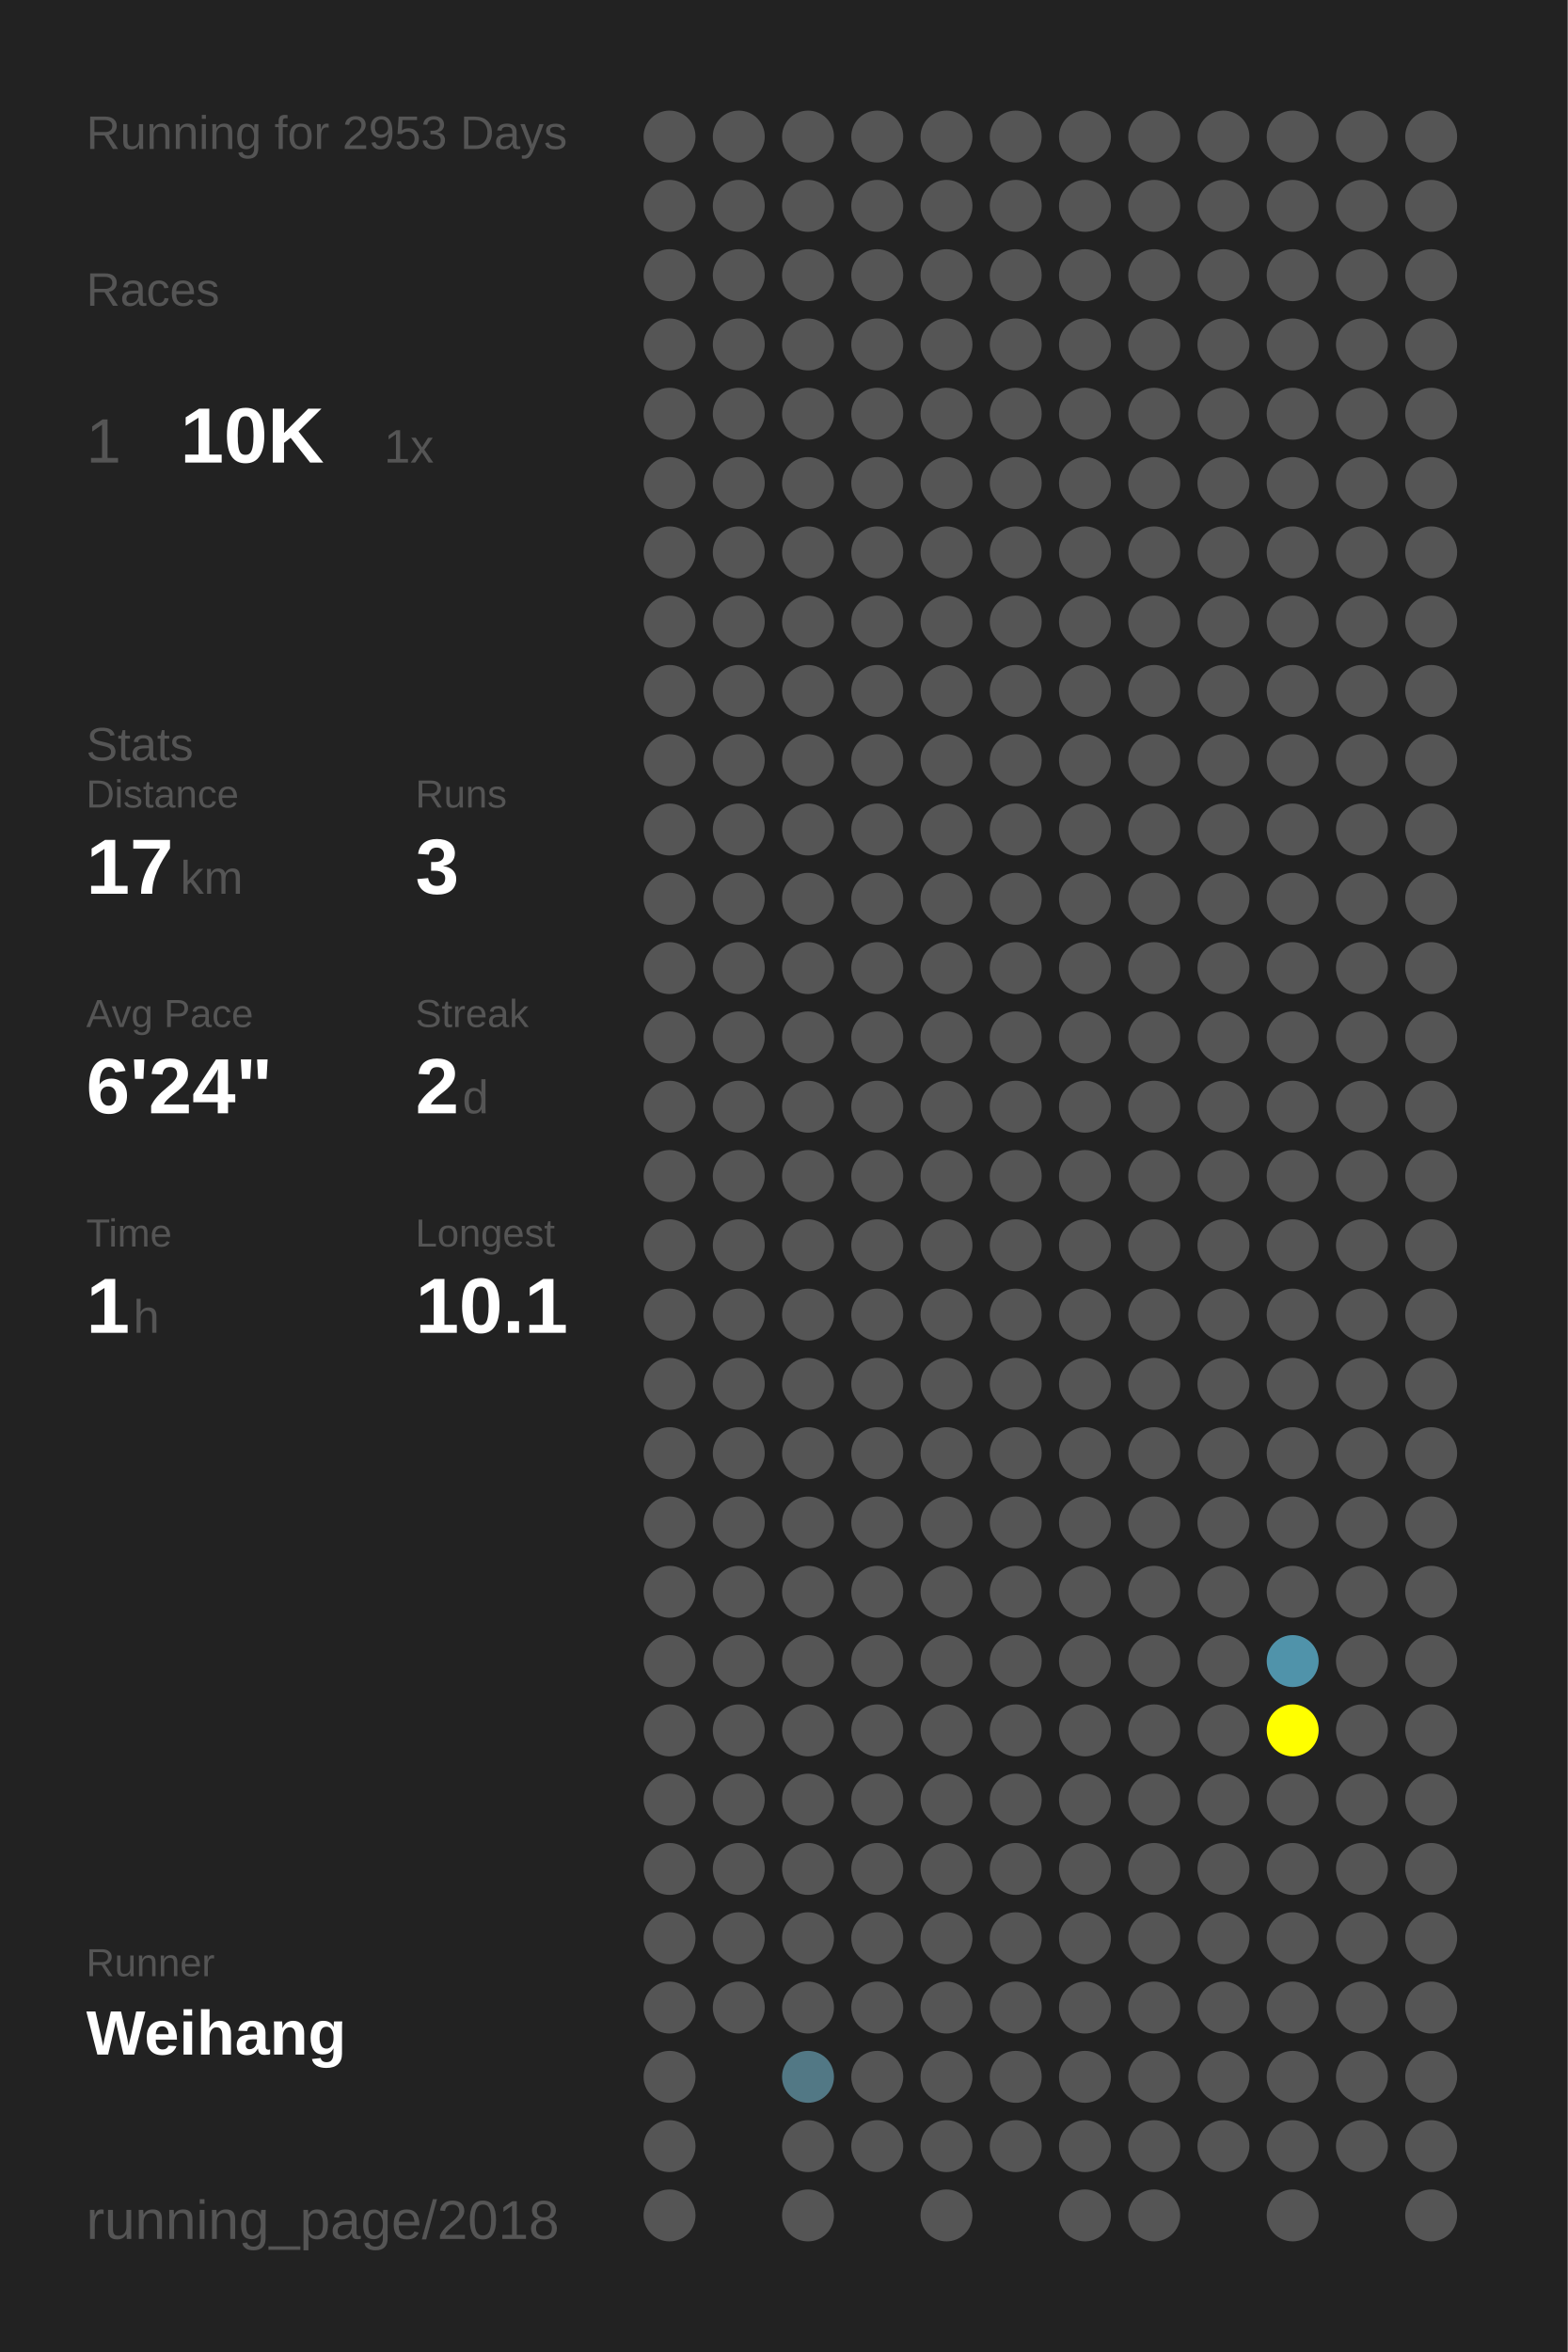
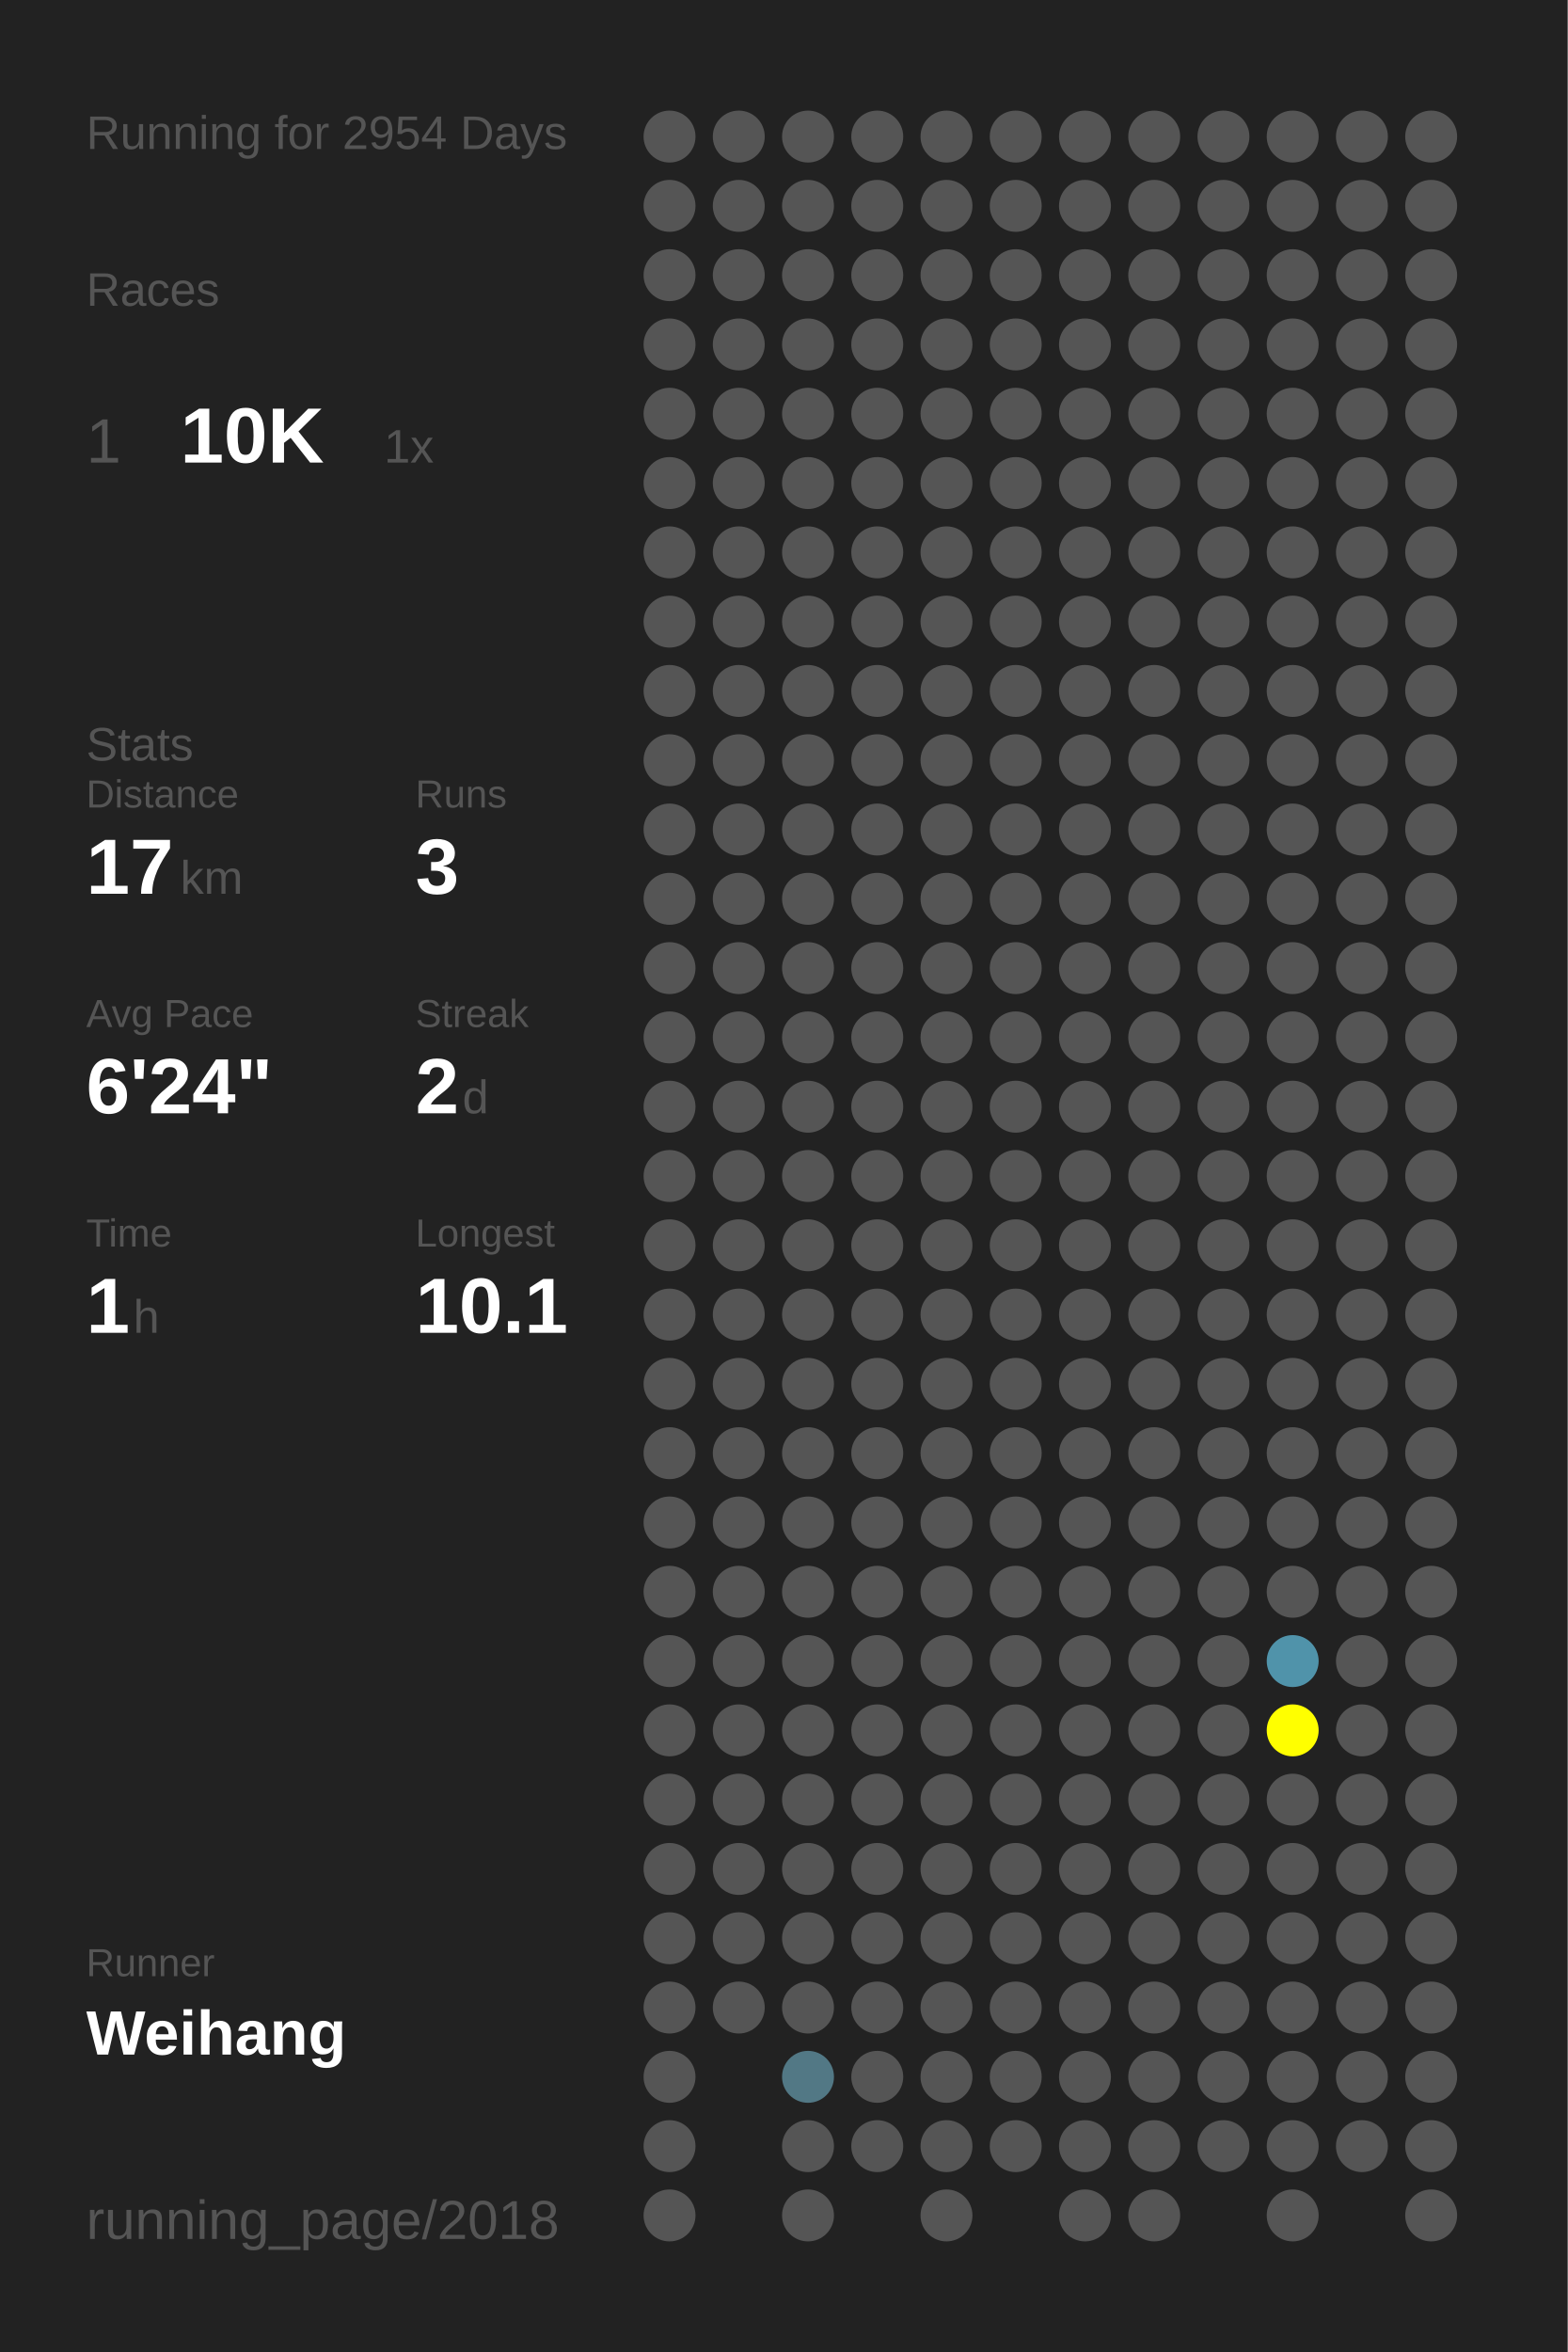
<svg xmlns="http://www.w3.org/2000/svg" baseProfile="full" height="300mm" version="1.1" viewBox="0,0,200,300" width="200mm">
  <defs />
  <rect fill="#222222" height="300" width="200" x="0" y="0" />
-   <text fill="#555555" style="font-size:6px; font-family:Arial;" x="11" y="19">Running for 2953 Days</text>
+   <text fill="#555555" style="font-size:6px; font-family:Arial;" x="11" y="19">Running for 2954 Days</text>
  <text fill="#555555" style="font-size:6px; font-family:Arial;" x="11" y="39">Races</text>
  <text fill="#555555" style="font-size:8px; font-family:Arial;" x="11" y="59">1</text>
  <text fill="#FFFFFF" style="font-size:10px; font-family:Arial; font-weight:bold;" x="23" y="59">10K</text>
  <text fill="#555555" style="font-size:6px; font-family:Arial;" x="49" y="59">1x</text>
  <text fill="#555555" style="font-size:6px; font-family:Arial;" x="11" y="97">Stats</text>
  <text fill="#555555" style="font-size:5px; font-family:Arial;" x="11" y="103">Distance</text>
  <text fill="#FFFFFF" style="font-size:10px; font-family:Arial; font-weight:bold;" x="11" y="114">17</text>
  <text fill="#555555" style="font-size:6px; font-family:Arial;" x="23" y="114">km</text>
  <text fill="#555555" style="font-size:5px; font-family:Arial;" x="53" y="103">Runs</text>
  <text fill="#FFFFFF" style="font-size:10px; font-family:Arial; font-weight:bold;" x="53" y="114">3</text>
  <text fill="#555555" style="font-size:5px; font-family:Arial;" x="11" y="131">Avg Pace</text>
  <text fill="#FFFFFF" style="font-size:10px; font-family:Arial; font-weight:bold;" x="11" y="142">6'24"</text>
  <text fill="#555555" style="font-size:5px; font-family:Arial;" x="53" y="131">Streak</text>
  <text fill="#FFFFFF" style="font-size:10px; font-family:Arial; font-weight:bold;" x="53" y="142">2</text>
  <text fill="#555555" style="font-size:6px; font-family:Arial;" x="59" y="142">d</text>
  <text fill="#555555" style="font-size:5px; font-family:Arial;" x="11" y="159">Time</text>
  <text fill="#FFFFFF" style="font-size:10px; font-family:Arial; font-weight:bold;" x="11" y="170">1</text>
  <text fill="#555555" style="font-size:6px; font-family:Arial;" x="17" y="170">h</text>
  <text fill="#555555" style="font-size:5px; font-family:Arial;" x="53" y="159">Longest</text>
  <text fill="#FFFFFF" style="font-size:10px; font-family:Arial; font-weight:bold;" x="53" y="170">10.1</text>
  <text fill="#555555" style="font-size:5px; font-family:Arial;" x="11" y="252.065">Runner</text>
  <text fill="#FFFFFF" style="font-size:8px; font-family:Arial; font-weight:bold;" x="11" y="262.065">Weihang</text>
  <text fill="#555555" style="font-size:7px; font-family:Arial;" x="11" y="285.581">running_page/2018</text>
  <circle cx="85.417" cy="17.419" fill="#555555" r="3.312" />
  <circle cx="85.417" cy="26.258" fill="#555555" r="3.312" />
  <circle cx="85.417" cy="35.097" fill="#555555" r="3.312" />
  <circle cx="85.417" cy="43.935" fill="#555555" r="3.312" />
  <circle cx="85.417" cy="52.774" fill="#555555" r="3.312" />
  <circle cx="85.417" cy="61.613" fill="#555555" r="3.312" />
  <circle cx="85.417" cy="70.452" fill="#555555" r="3.312" />
  <circle cx="85.417" cy="79.29" fill="#555555" r="3.312" />
  <circle cx="85.417" cy="88.129" fill="#555555" r="3.312" />
  <circle cx="85.417" cy="96.968" fill="#555555" r="3.312" />
  <circle cx="85.417" cy="105.806" fill="#555555" r="3.312" />
  <circle cx="85.417" cy="114.645" fill="#555555" r="3.312" />
  <circle cx="85.417" cy="123.484" fill="#555555" r="3.312" />
  <circle cx="85.417" cy="132.323" fill="#555555" r="3.312" />
  <circle cx="85.417" cy="141.161" fill="#555555" r="3.312" />
  <circle cx="85.417" cy="150" fill="#555555" r="3.312" />
  <circle cx="85.417" cy="158.839" fill="#555555" r="3.312" />
  <circle cx="85.417" cy="167.677" fill="#555555" r="3.312" />
  <circle cx="85.417" cy="176.516" fill="#555555" r="3.312" />
  <circle cx="85.417" cy="185.355" fill="#555555" r="3.312" />
  <circle cx="85.417" cy="194.194" fill="#555555" r="3.312" />
  <circle cx="85.417" cy="203.032" fill="#555555" r="3.312" />
  <circle cx="85.417" cy="211.871" fill="#555555" r="3.312" />
  <circle cx="85.417" cy="220.71" fill="#555555" r="3.312" />
  <circle cx="85.417" cy="229.548" fill="#555555" r="3.312" />
  <circle cx="85.417" cy="238.387" fill="#555555" r="3.312" />
  <circle cx="85.417" cy="247.226" fill="#555555" r="3.312" />
  <circle cx="85.417" cy="256.065" fill="#555555" r="3.312" />
  <circle cx="85.417" cy="264.903" fill="#555555" r="3.312" />
  <circle cx="85.417" cy="273.742" fill="#555555" r="3.312" />
  <circle cx="85.417" cy="282.581" fill="#555555" r="3.312" />
  <circle cx="94.25" cy="17.419" fill="#555555" r="3.312" />
  <circle cx="94.25" cy="26.258" fill="#555555" r="3.312" />
  <circle cx="94.25" cy="35.097" fill="#555555" r="3.312" />
  <circle cx="94.25" cy="43.935" fill="#555555" r="3.312" />
  <circle cx="94.25" cy="52.774" fill="#555555" r="3.312" />
  <circle cx="94.25" cy="61.613" fill="#555555" r="3.312" />
  <circle cx="94.25" cy="70.452" fill="#555555" r="3.312" />
  <circle cx="94.25" cy="79.29" fill="#555555" r="3.312" />
  <circle cx="94.25" cy="88.129" fill="#555555" r="3.312" />
  <circle cx="94.25" cy="96.968" fill="#555555" r="3.312" />
  <circle cx="94.25" cy="105.806" fill="#555555" r="3.312" />
  <circle cx="94.25" cy="114.645" fill="#555555" r="3.312" />
  <circle cx="94.25" cy="123.484" fill="#555555" r="3.312" />
  <circle cx="94.25" cy="132.323" fill="#555555" r="3.312" />
  <circle cx="94.25" cy="141.161" fill="#555555" r="3.312" />
  <circle cx="94.25" cy="150" fill="#555555" r="3.312" />
  <circle cx="94.25" cy="158.839" fill="#555555" r="3.312" />
  <circle cx="94.25" cy="167.677" fill="#555555" r="3.312" />
  <circle cx="94.25" cy="176.516" fill="#555555" r="3.312" />
  <circle cx="94.25" cy="185.355" fill="#555555" r="3.312" />
  <circle cx="94.25" cy="194.194" fill="#555555" r="3.312" />
  <circle cx="94.25" cy="203.032" fill="#555555" r="3.312" />
  <circle cx="94.25" cy="211.871" fill="#555555" r="3.312" />
  <circle cx="94.25" cy="220.71" fill="#555555" r="3.312" />
  <circle cx="94.25" cy="229.548" fill="#555555" r="3.312" />
  <circle cx="94.25" cy="238.387" fill="#555555" r="3.312" />
  <circle cx="94.25" cy="247.226" fill="#555555" r="3.312" />
  <circle cx="94.25" cy="256.065" fill="#555555" r="3.312" />
  <circle cx="103.083" cy="17.419" fill="#555555" r="3.312" />
  <circle cx="103.083" cy="26.258" fill="#555555" r="3.312" />
  <circle cx="103.083" cy="35.097" fill="#555555" r="3.312" />
  <circle cx="103.083" cy="43.935" fill="#555555" r="3.312" />
  <circle cx="103.083" cy="52.774" fill="#555555" r="3.312" />
  <circle cx="103.083" cy="61.613" fill="#555555" r="3.312" />
  <circle cx="103.083" cy="70.452" fill="#555555" r="3.312" />
  <circle cx="103.083" cy="79.29" fill="#555555" r="3.312" />
  <circle cx="103.083" cy="88.129" fill="#555555" r="3.312" />
  <circle cx="103.083" cy="96.968" fill="#555555" r="3.312" />
  <circle cx="103.083" cy="105.806" fill="#555555" r="3.312" />
  <circle cx="103.083" cy="114.645" fill="#555555" r="3.312" />
  <circle cx="103.083" cy="123.484" fill="#555555" r="3.312" />
  <circle cx="103.083" cy="132.323" fill="#555555" r="3.312" />
  <circle cx="103.083" cy="141.161" fill="#555555" r="3.312" />
  <circle cx="103.083" cy="150" fill="#555555" r="3.312" />
  <circle cx="103.083" cy="158.839" fill="#555555" r="3.312" />
  <circle cx="103.083" cy="167.677" fill="#555555" r="3.312" />
  <circle cx="103.083" cy="176.516" fill="#555555" r="3.312" />
  <circle cx="103.083" cy="185.355" fill="#555555" r="3.312" />
  <circle cx="103.083" cy="194.194" fill="#555555" r="3.312" />
  <circle cx="103.083" cy="203.032" fill="#555555" r="3.312" />
  <circle cx="103.083" cy="211.871" fill="#555555" r="3.312" />
  <circle cx="103.083" cy="220.71" fill="#555555" r="3.312" />
  <circle cx="103.083" cy="229.548" fill="#555555" r="3.312" />
  <circle cx="103.083" cy="238.387" fill="#555555" r="3.312" />
  <circle cx="103.083" cy="247.226" fill="#555555" r="3.312" />
  <circle cx="103.083" cy="256.065" fill="#555555" r="3.312" />
  <circle cx="103.083" cy="264.903" fill="#527885" r="3.312" />
  <circle cx="103.083" cy="273.742" fill="#555555" r="3.312" />
  <circle cx="103.083" cy="282.581" fill="#555555" r="3.312" />
  <circle cx="111.917" cy="17.419" fill="#555555" r="3.312" />
  <circle cx="111.917" cy="26.258" fill="#555555" r="3.312" />
  <circle cx="111.917" cy="35.097" fill="#555555" r="3.312" />
  <circle cx="111.917" cy="43.935" fill="#555555" r="3.312" />
  <circle cx="111.917" cy="52.774" fill="#555555" r="3.312" />
  <circle cx="111.917" cy="61.613" fill="#555555" r="3.312" />
  <circle cx="111.917" cy="70.452" fill="#555555" r="3.312" />
  <circle cx="111.917" cy="79.29" fill="#555555" r="3.312" />
  <circle cx="111.917" cy="88.129" fill="#555555" r="3.312" />
  <circle cx="111.917" cy="96.968" fill="#555555" r="3.312" />
  <circle cx="111.917" cy="105.806" fill="#555555" r="3.312" />
  <circle cx="111.917" cy="114.645" fill="#555555" r="3.312" />
  <circle cx="111.917" cy="123.484" fill="#555555" r="3.312" />
  <circle cx="111.917" cy="132.323" fill="#555555" r="3.312" />
  <circle cx="111.917" cy="141.161" fill="#555555" r="3.312" />
  <circle cx="111.917" cy="150" fill="#555555" r="3.312" />
  <circle cx="111.917" cy="158.839" fill="#555555" r="3.312" />
  <circle cx="111.917" cy="167.677" fill="#555555" r="3.312" />
  <circle cx="111.917" cy="176.516" fill="#555555" r="3.312" />
  <circle cx="111.917" cy="185.355" fill="#555555" r="3.312" />
  <circle cx="111.917" cy="194.194" fill="#555555" r="3.312" />
  <circle cx="111.917" cy="203.032" fill="#555555" r="3.312" />
  <circle cx="111.917" cy="211.871" fill="#555555" r="3.312" />
  <circle cx="111.917" cy="220.71" fill="#555555" r="3.312" />
  <circle cx="111.917" cy="229.548" fill="#555555" r="3.312" />
  <circle cx="111.917" cy="238.387" fill="#555555" r="3.312" />
  <circle cx="111.917" cy="247.226" fill="#555555" r="3.312" />
  <circle cx="111.917" cy="256.065" fill="#555555" r="3.312" />
  <circle cx="111.917" cy="264.903" fill="#555555" r="3.312" />
  <circle cx="111.917" cy="273.742" fill="#555555" r="3.312" />
  <circle cx="120.75" cy="17.419" fill="#555555" r="3.312" />
  <circle cx="120.75" cy="26.258" fill="#555555" r="3.312" />
  <circle cx="120.75" cy="35.097" fill="#555555" r="3.312" />
  <circle cx="120.75" cy="43.935" fill="#555555" r="3.312" />
  <circle cx="120.75" cy="52.774" fill="#555555" r="3.312" />
  <circle cx="120.75" cy="61.613" fill="#555555" r="3.312" />
  <circle cx="120.75" cy="70.452" fill="#555555" r="3.312" />
  <circle cx="120.75" cy="79.29" fill="#555555" r="3.312" />
  <circle cx="120.75" cy="88.129" fill="#555555" r="3.312" />
  <circle cx="120.75" cy="96.968" fill="#555555" r="3.312" />
  <circle cx="120.75" cy="105.806" fill="#555555" r="3.312" />
  <circle cx="120.75" cy="114.645" fill="#555555" r="3.312" />
  <circle cx="120.75" cy="123.484" fill="#555555" r="3.312" />
  <circle cx="120.75" cy="132.323" fill="#555555" r="3.312" />
  <circle cx="120.75" cy="141.161" fill="#555555" r="3.312" />
  <circle cx="120.75" cy="150" fill="#555555" r="3.312" />
  <circle cx="120.75" cy="158.839" fill="#555555" r="3.312" />
  <circle cx="120.75" cy="167.677" fill="#555555" r="3.312" />
  <circle cx="120.75" cy="176.516" fill="#555555" r="3.312" />
  <circle cx="120.75" cy="185.355" fill="#555555" r="3.312" />
  <circle cx="120.75" cy="194.194" fill="#555555" r="3.312" />
  <circle cx="120.75" cy="203.032" fill="#555555" r="3.312" />
  <circle cx="120.75" cy="211.871" fill="#555555" r="3.312" />
  <circle cx="120.75" cy="220.71" fill="#555555" r="3.312" />
  <circle cx="120.75" cy="229.548" fill="#555555" r="3.312" />
  <circle cx="120.75" cy="238.387" fill="#555555" r="3.312" />
  <circle cx="120.75" cy="247.226" fill="#555555" r="3.312" />
  <circle cx="120.75" cy="256.065" fill="#555555" r="3.312" />
  <circle cx="120.75" cy="264.903" fill="#555555" r="3.312" />
  <circle cx="120.75" cy="273.742" fill="#555555" r="3.312" />
  <circle cx="120.75" cy="282.581" fill="#555555" r="3.312" />
  <circle cx="129.583" cy="17.419" fill="#555555" r="3.312" />
  <circle cx="129.583" cy="26.258" fill="#555555" r="3.312" />
  <circle cx="129.583" cy="35.097" fill="#555555" r="3.312" />
  <circle cx="129.583" cy="43.935" fill="#555555" r="3.312" />
  <circle cx="129.583" cy="52.774" fill="#555555" r="3.312" />
  <circle cx="129.583" cy="61.613" fill="#555555" r="3.312" />
  <circle cx="129.583" cy="70.452" fill="#555555" r="3.312" />
  <circle cx="129.583" cy="79.29" fill="#555555" r="3.312" />
  <circle cx="129.583" cy="88.129" fill="#555555" r="3.312" />
  <circle cx="129.583" cy="96.968" fill="#555555" r="3.312" />
  <circle cx="129.583" cy="105.806" fill="#555555" r="3.312" />
  <circle cx="129.583" cy="114.645" fill="#555555" r="3.312" />
  <circle cx="129.583" cy="123.484" fill="#555555" r="3.312" />
  <circle cx="129.583" cy="132.323" fill="#555555" r="3.312" />
  <circle cx="129.583" cy="141.161" fill="#555555" r="3.312" />
  <circle cx="129.583" cy="150" fill="#555555" r="3.312" />
  <circle cx="129.583" cy="158.839" fill="#555555" r="3.312" />
  <circle cx="129.583" cy="167.677" fill="#555555" r="3.312" />
  <circle cx="129.583" cy="176.516" fill="#555555" r="3.312" />
  <circle cx="129.583" cy="185.355" fill="#555555" r="3.312" />
  <circle cx="129.583" cy="194.194" fill="#555555" r="3.312" />
  <circle cx="129.583" cy="203.032" fill="#555555" r="3.312" />
  <circle cx="129.583" cy="211.871" fill="#555555" r="3.312" />
  <circle cx="129.583" cy="220.71" fill="#555555" r="3.312" />
  <circle cx="129.583" cy="229.548" fill="#555555" r="3.312" />
  <circle cx="129.583" cy="238.387" fill="#555555" r="3.312" />
  <circle cx="129.583" cy="247.226" fill="#555555" r="3.312" />
  <circle cx="129.583" cy="256.065" fill="#555555" r="3.312" />
  <circle cx="129.583" cy="264.903" fill="#555555" r="3.312" />
  <circle cx="129.583" cy="273.742" fill="#555555" r="3.312" />
  <circle cx="138.417" cy="17.419" fill="#555555" r="3.312" />
  <circle cx="138.417" cy="26.258" fill="#555555" r="3.312" />
  <circle cx="138.417" cy="35.097" fill="#555555" r="3.312" />
  <circle cx="138.417" cy="43.935" fill="#555555" r="3.312" />
  <circle cx="138.417" cy="52.774" fill="#555555" r="3.312" />
  <circle cx="138.417" cy="61.613" fill="#555555" r="3.312" />
  <circle cx="138.417" cy="70.452" fill="#555555" r="3.312" />
  <circle cx="138.417" cy="79.29" fill="#555555" r="3.312" />
  <circle cx="138.417" cy="88.129" fill="#555555" r="3.312" />
  <circle cx="138.417" cy="96.968" fill="#555555" r="3.312" />
  <circle cx="138.417" cy="105.806" fill="#555555" r="3.312" />
  <circle cx="138.417" cy="114.645" fill="#555555" r="3.312" />
  <circle cx="138.417" cy="123.484" fill="#555555" r="3.312" />
  <circle cx="138.417" cy="132.323" fill="#555555" r="3.312" />
  <circle cx="138.417" cy="141.161" fill="#555555" r="3.312" />
  <circle cx="138.417" cy="150" fill="#555555" r="3.312" />
  <circle cx="138.417" cy="158.839" fill="#555555" r="3.312" />
  <circle cx="138.417" cy="167.677" fill="#555555" r="3.312" />
  <circle cx="138.417" cy="176.516" fill="#555555" r="3.312" />
  <circle cx="138.417" cy="185.355" fill="#555555" r="3.312" />
  <circle cx="138.417" cy="194.194" fill="#555555" r="3.312" />
  <circle cx="138.417" cy="203.032" fill="#555555" r="3.312" />
  <circle cx="138.417" cy="211.871" fill="#555555" r="3.312" />
  <circle cx="138.417" cy="220.71" fill="#555555" r="3.312" />
  <circle cx="138.417" cy="229.548" fill="#555555" r="3.312" />
  <circle cx="138.417" cy="238.387" fill="#555555" r="3.312" />
  <circle cx="138.417" cy="247.226" fill="#555555" r="3.312" />
  <circle cx="138.417" cy="256.065" fill="#555555" r="3.312" />
  <circle cx="138.417" cy="264.903" fill="#555555" r="3.312" />
  <circle cx="138.417" cy="273.742" fill="#555555" r="3.312" />
  <circle cx="138.417" cy="282.581" fill="#555555" r="3.312" />
  <circle cx="147.25" cy="17.419" fill="#555555" r="3.312" />
  <circle cx="147.25" cy="26.258" fill="#555555" r="3.312" />
  <circle cx="147.25" cy="35.097" fill="#555555" r="3.312" />
  <circle cx="147.25" cy="43.935" fill="#555555" r="3.312" />
  <circle cx="147.25" cy="52.774" fill="#555555" r="3.312" />
  <circle cx="147.25" cy="61.613" fill="#555555" r="3.312" />
  <circle cx="147.25" cy="70.452" fill="#555555" r="3.312" />
  <circle cx="147.25" cy="79.29" fill="#555555" r="3.312" />
  <circle cx="147.25" cy="88.129" fill="#555555" r="3.312" />
  <circle cx="147.25" cy="96.968" fill="#555555" r="3.312" />
  <circle cx="147.25" cy="105.806" fill="#555555" r="3.312" />
  <circle cx="147.25" cy="114.645" fill="#555555" r="3.312" />
  <circle cx="147.25" cy="123.484" fill="#555555" r="3.312" />
  <circle cx="147.25" cy="132.323" fill="#555555" r="3.312" />
  <circle cx="147.25" cy="141.161" fill="#555555" r="3.312" />
  <circle cx="147.25" cy="150" fill="#555555" r="3.312" />
  <circle cx="147.25" cy="158.839" fill="#555555" r="3.312" />
  <circle cx="147.25" cy="167.677" fill="#555555" r="3.312" />
  <circle cx="147.25" cy="176.516" fill="#555555" r="3.312" />
  <circle cx="147.25" cy="185.355" fill="#555555" r="3.312" />
  <circle cx="147.25" cy="194.194" fill="#555555" r="3.312" />
  <circle cx="147.25" cy="203.032" fill="#555555" r="3.312" />
  <circle cx="147.25" cy="211.871" fill="#555555" r="3.312" />
  <circle cx="147.25" cy="220.71" fill="#555555" r="3.312" />
  <circle cx="147.25" cy="229.548" fill="#555555" r="3.312" />
  <circle cx="147.25" cy="238.387" fill="#555555" r="3.312" />
  <circle cx="147.25" cy="247.226" fill="#555555" r="3.312" />
  <circle cx="147.25" cy="256.065" fill="#555555" r="3.312" />
  <circle cx="147.25" cy="264.903" fill="#555555" r="3.312" />
  <circle cx="147.25" cy="273.742" fill="#555555" r="3.312" />
  <circle cx="147.25" cy="282.581" fill="#555555" r="3.312" />
  <circle cx="156.083" cy="17.419" fill="#555555" r="3.312" />
  <circle cx="156.083" cy="26.258" fill="#555555" r="3.312" />
  <circle cx="156.083" cy="35.097" fill="#555555" r="3.312" />
  <circle cx="156.083" cy="43.935" fill="#555555" r="3.312" />
  <circle cx="156.083" cy="52.774" fill="#555555" r="3.312" />
  <circle cx="156.083" cy="61.613" fill="#555555" r="3.312" />
  <circle cx="156.083" cy="70.452" fill="#555555" r="3.312" />
  <circle cx="156.083" cy="79.29" fill="#555555" r="3.312" />
  <circle cx="156.083" cy="88.129" fill="#555555" r="3.312" />
  <circle cx="156.083" cy="96.968" fill="#555555" r="3.312" />
  <circle cx="156.083" cy="105.806" fill="#555555" r="3.312" />
  <circle cx="156.083" cy="114.645" fill="#555555" r="3.312" />
  <circle cx="156.083" cy="123.484" fill="#555555" r="3.312" />
  <circle cx="156.083" cy="132.323" fill="#555555" r="3.312" />
  <circle cx="156.083" cy="141.161" fill="#555555" r="3.312" />
  <circle cx="156.083" cy="150" fill="#555555" r="3.312" />
  <circle cx="156.083" cy="158.839" fill="#555555" r="3.312" />
  <circle cx="156.083" cy="167.677" fill="#555555" r="3.312" />
  <circle cx="156.083" cy="176.516" fill="#555555" r="3.312" />
  <circle cx="156.083" cy="185.355" fill="#555555" r="3.312" />
  <circle cx="156.083" cy="194.194" fill="#555555" r="3.312" />
  <circle cx="156.083" cy="203.032" fill="#555555" r="3.312" />
  <circle cx="156.083" cy="211.871" fill="#555555" r="3.312" />
  <circle cx="156.083" cy="220.71" fill="#555555" r="3.312" />
  <circle cx="156.083" cy="229.548" fill="#555555" r="3.312" />
  <circle cx="156.083" cy="238.387" fill="#555555" r="3.312" />
  <circle cx="156.083" cy="247.226" fill="#555555" r="3.312" />
  <circle cx="156.083" cy="256.065" fill="#555555" r="3.312" />
  <circle cx="156.083" cy="264.903" fill="#555555" r="3.312" />
  <circle cx="156.083" cy="273.742" fill="#555555" r="3.312" />
  <circle cx="164.917" cy="17.419" fill="#555555" r="3.312" />
  <circle cx="164.917" cy="26.258" fill="#555555" r="3.312" />
  <circle cx="164.917" cy="35.097" fill="#555555" r="3.312" />
  <circle cx="164.917" cy="43.935" fill="#555555" r="3.312" />
  <circle cx="164.917" cy="52.774" fill="#555555" r="3.312" />
  <circle cx="164.917" cy="61.613" fill="#555555" r="3.312" />
  <circle cx="164.917" cy="70.452" fill="#555555" r="3.312" />
  <circle cx="164.917" cy="79.29" fill="#555555" r="3.312" />
  <circle cx="164.917" cy="88.129" fill="#555555" r="3.312" />
  <circle cx="164.917" cy="96.968" fill="#555555" r="3.312" />
  <circle cx="164.917" cy="105.806" fill="#555555" r="3.312" />
  <circle cx="164.917" cy="114.645" fill="#555555" r="3.312" />
  <circle cx="164.917" cy="123.484" fill="#555555" r="3.312" />
  <circle cx="164.917" cy="132.323" fill="#555555" r="3.312" />
  <circle cx="164.917" cy="141.161" fill="#555555" r="3.312" />
  <circle cx="164.917" cy="150" fill="#555555" r="3.312" />
  <circle cx="164.917" cy="158.839" fill="#555555" r="3.312" />
  <circle cx="164.917" cy="167.677" fill="#555555" r="3.312" />
  <circle cx="164.917" cy="176.516" fill="#555555" r="3.312" />
  <circle cx="164.917" cy="185.355" fill="#555555" r="3.312" />
  <circle cx="164.917" cy="194.194" fill="#555555" r="3.312" />
  <circle cx="164.917" cy="203.032" fill="#555555" r="3.312" />
  <circle cx="164.917" cy="211.871" fill="#5093aa" r="3.312" />
  <circle cx="164.917" cy="220.71" fill="#FFFF00" r="3.312" />
  <circle cx="164.917" cy="229.548" fill="#555555" r="3.312" />
  <circle cx="164.917" cy="238.387" fill="#555555" r="3.312" />
  <circle cx="164.917" cy="247.226" fill="#555555" r="3.312" />
  <circle cx="164.917" cy="256.065" fill="#555555" r="3.312" />
  <circle cx="164.917" cy="264.903" fill="#555555" r="3.312" />
  <circle cx="164.917" cy="273.742" fill="#555555" r="3.312" />
  <circle cx="164.917" cy="282.581" fill="#555555" r="3.312" />
  <circle cx="173.75" cy="17.419" fill="#555555" r="3.312" />
  <circle cx="173.75" cy="26.258" fill="#555555" r="3.312" />
  <circle cx="173.75" cy="35.097" fill="#555555" r="3.312" />
  <circle cx="173.75" cy="43.935" fill="#555555" r="3.312" />
  <circle cx="173.75" cy="52.774" fill="#555555" r="3.312" />
  <circle cx="173.75" cy="61.613" fill="#555555" r="3.312" />
  <circle cx="173.75" cy="70.452" fill="#555555" r="3.312" />
  <circle cx="173.75" cy="79.29" fill="#555555" r="3.312" />
  <circle cx="173.75" cy="88.129" fill="#555555" r="3.312" />
  <circle cx="173.75" cy="96.968" fill="#555555" r="3.312" />
  <circle cx="173.75" cy="105.806" fill="#555555" r="3.312" />
  <circle cx="173.75" cy="114.645" fill="#555555" r="3.312" />
  <circle cx="173.75" cy="123.484" fill="#555555" r="3.312" />
  <circle cx="173.75" cy="132.323" fill="#555555" r="3.312" />
  <circle cx="173.75" cy="141.161" fill="#555555" r="3.312" />
  <circle cx="173.75" cy="150" fill="#555555" r="3.312" />
  <circle cx="173.75" cy="158.839" fill="#555555" r="3.312" />
  <circle cx="173.75" cy="167.677" fill="#555555" r="3.312" />
  <circle cx="173.75" cy="176.516" fill="#555555" r="3.312" />
  <circle cx="173.75" cy="185.355" fill="#555555" r="3.312" />
  <circle cx="173.75" cy="194.194" fill="#555555" r="3.312" />
  <circle cx="173.75" cy="203.032" fill="#555555" r="3.312" />
  <circle cx="173.75" cy="211.871" fill="#555555" r="3.312" />
  <circle cx="173.75" cy="220.71" fill="#555555" r="3.312" />
  <circle cx="173.75" cy="229.548" fill="#555555" r="3.312" />
  <circle cx="173.75" cy="238.387" fill="#555555" r="3.312" />
  <circle cx="173.75" cy="247.226" fill="#555555" r="3.312" />
  <circle cx="173.75" cy="256.065" fill="#555555" r="3.312" />
  <circle cx="173.75" cy="264.903" fill="#555555" r="3.312" />
  <circle cx="173.75" cy="273.742" fill="#555555" r="3.312" />
  <circle cx="182.583" cy="17.419" fill="#555555" r="3.312" />
  <circle cx="182.583" cy="26.258" fill="#555555" r="3.312" />
  <circle cx="182.583" cy="35.097" fill="#555555" r="3.312" />
  <circle cx="182.583" cy="43.935" fill="#555555" r="3.312" />
  <circle cx="182.583" cy="52.774" fill="#555555" r="3.312" />
  <circle cx="182.583" cy="61.613" fill="#555555" r="3.312" />
  <circle cx="182.583" cy="70.452" fill="#555555" r="3.312" />
  <circle cx="182.583" cy="79.29" fill="#555555" r="3.312" />
  <circle cx="182.583" cy="88.129" fill="#555555" r="3.312" />
  <circle cx="182.583" cy="96.968" fill="#555555" r="3.312" />
  <circle cx="182.583" cy="105.806" fill="#555555" r="3.312" />
  <circle cx="182.583" cy="114.645" fill="#555555" r="3.312" />
  <circle cx="182.583" cy="123.484" fill="#555555" r="3.312" />
  <circle cx="182.583" cy="132.323" fill="#555555" r="3.312" />
  <circle cx="182.583" cy="141.161" fill="#555555" r="3.312" />
  <circle cx="182.583" cy="150" fill="#555555" r="3.312" />
  <circle cx="182.583" cy="158.839" fill="#555555" r="3.312" />
  <circle cx="182.583" cy="167.677" fill="#555555" r="3.312" />
  <circle cx="182.583" cy="176.516" fill="#555555" r="3.312" />
  <circle cx="182.583" cy="185.355" fill="#555555" r="3.312" />
  <circle cx="182.583" cy="194.194" fill="#555555" r="3.312" />
  <circle cx="182.583" cy="203.032" fill="#555555" r="3.312" />
  <circle cx="182.583" cy="211.871" fill="#555555" r="3.312" />
  <circle cx="182.583" cy="220.71" fill="#555555" r="3.312" />
  <circle cx="182.583" cy="229.548" fill="#555555" r="3.312" />
  <circle cx="182.583" cy="238.387" fill="#555555" r="3.312" />
  <circle cx="182.583" cy="247.226" fill="#555555" r="3.312" />
  <circle cx="182.583" cy="256.065" fill="#555555" r="3.312" />
  <circle cx="182.583" cy="264.903" fill="#555555" r="3.312" />
  <circle cx="182.583" cy="273.742" fill="#555555" r="3.312" />
  <circle cx="182.583" cy="282.581" fill="#555555" r="3.312" />
</svg>
